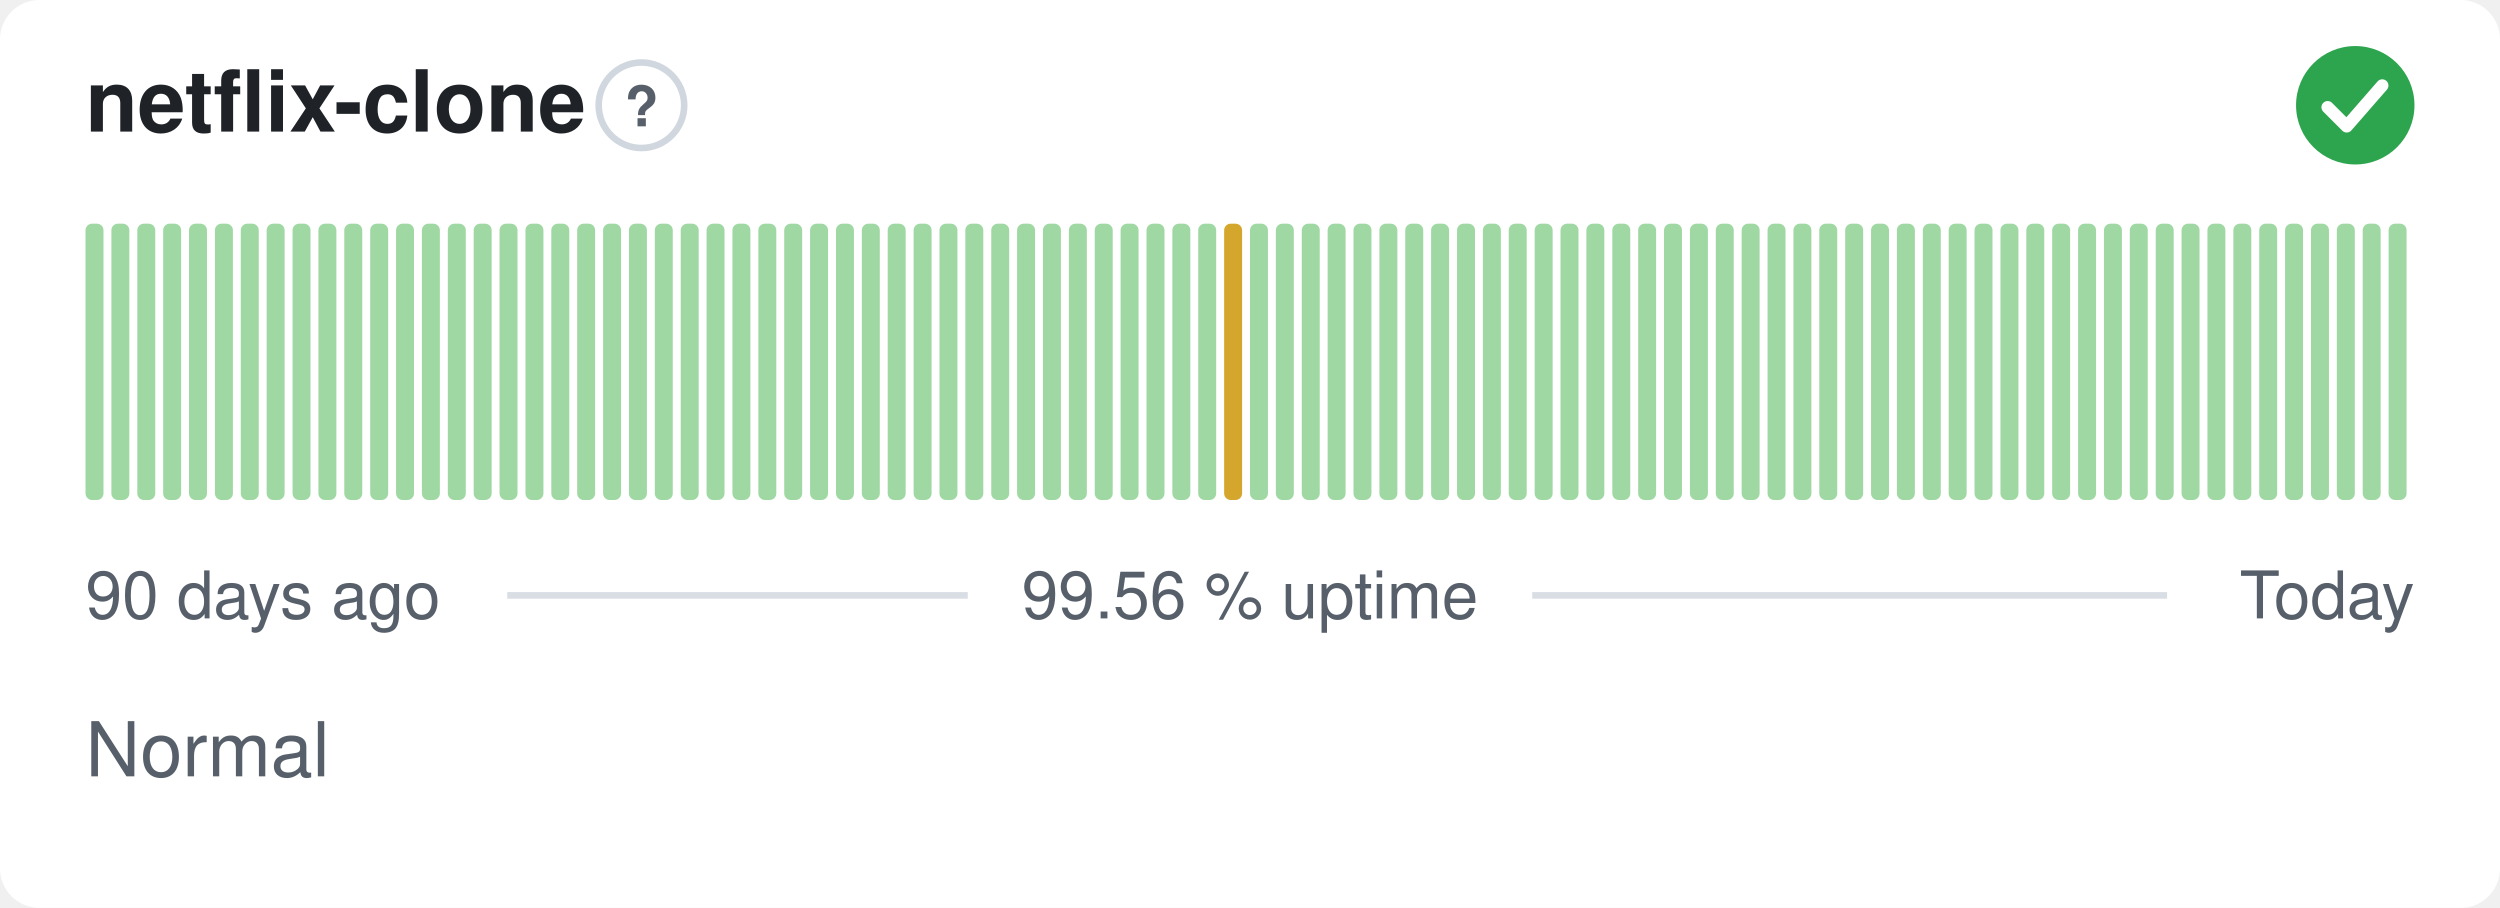
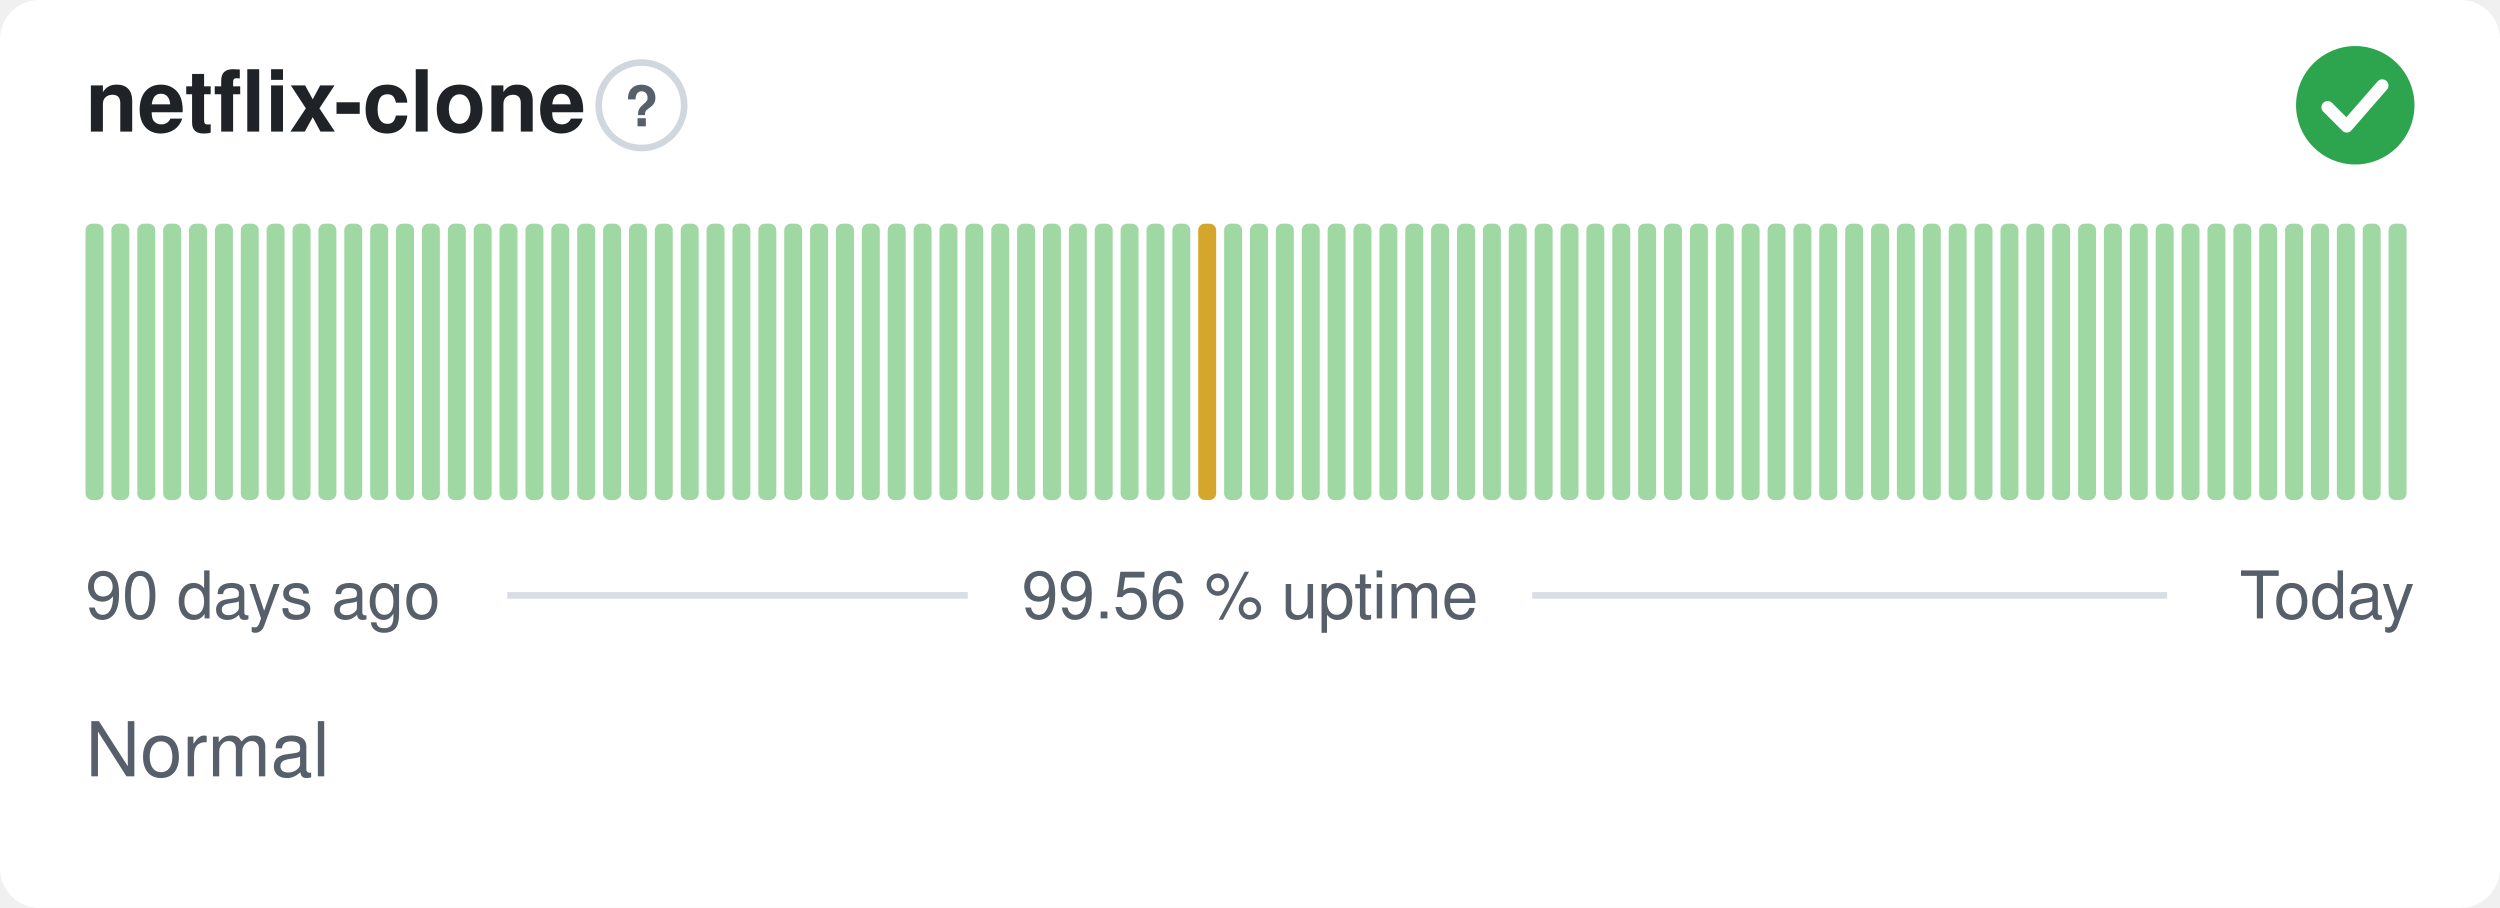
<svg xmlns="http://www.w3.org/2000/svg" width="380" height="138" viewBox="0 0 380 138" role="img" aria-label="netflix-clone: Normal, 99.56 % uptime over the last 90 days" font-family="-apple-system,BlinkMacSystemFont,'Segoe UI',Helvetica,Arial,sans-serif">
  <style>
    @media (prefers-color-scheme: dark) {
      .bg { fill: #0d1117 }
      .title { fill: #e6edf3 }
      .muted { fill: #8b949e }
      .hint { stroke: #30363d }
      .rule { stroke: #30363d }
      .nodata { fill: #21262d }
    }
  </style>
  <rect class="bg" width="380" height="138" rx="6" fill="#ffffff" />
  <text class="title" x="13" y="20" font-size="13" font-weight="600" fill="#1f2328">netflix-clone</text>
  <circle class="hint" cx="97.5" cy="16" r="6.5" fill="none" stroke="#d0d7de" stroke-width="1" />
  <text class="muted" x="97.5" y="19.2" text-anchor="middle" font-size="8.5" font-weight="700" fill="#57606a">?</text>
  <circle cx="358" cy="16" r="9" fill="#2da44e" />
  <path d="M353.80 16.30l2.90 2.90 5.40 -6.20" fill="none" stroke="#fff" stroke-width="1.89" stroke-linecap="round" stroke-linejoin="round" />
  <rect x="13.00" y="34.00" width="2.73" height="42.00" rx="1" fill="#9fd8a3" />
  <rect x="16.93" y="34.00" width="2.73" height="42.00" rx="1" fill="#9fd8a3" />
  <rect x="20.87" y="34.00" width="2.73" height="42.00" rx="1" fill="#9fd8a3" />
  <rect x="24.80" y="34.00" width="2.73" height="42.00" rx="1" fill="#9fd8a3" />
  <rect x="28.73" y="34.00" width="2.73" height="42.00" rx="1" fill="#9fd8a3" />
  <rect x="32.67" y="34.00" width="2.73" height="42.00" rx="1" fill="#9fd8a3" />
  <rect x="36.60" y="34.00" width="2.73" height="42.00" rx="1" fill="#9fd8a3" />
  <rect x="40.53" y="34.00" width="2.73" height="42.00" rx="1" fill="#9fd8a3" />
  <rect x="44.47" y="34.00" width="2.73" height="42.00" rx="1" fill="#9fd8a3" />
  <rect x="48.40" y="34.00" width="2.73" height="42.00" rx="1" fill="#9fd8a3" />
  <rect x="52.33" y="34.00" width="2.73" height="42.00" rx="1" fill="#9fd8a3" />
  <rect x="56.27" y="34.00" width="2.73" height="42.00" rx="1" fill="#9fd8a3" />
  <rect x="60.20" y="34.00" width="2.73" height="42.00" rx="1" fill="#9fd8a3" />
  <rect x="64.13" y="34.00" width="2.73" height="42.00" rx="1" fill="#9fd8a3" />
  <rect x="68.07" y="34.00" width="2.73" height="42.00" rx="1" fill="#9fd8a3" />
  <rect x="72.00" y="34.00" width="2.73" height="42.00" rx="1" fill="#9fd8a3" />
  <rect x="75.93" y="34.00" width="2.73" height="42.00" rx="1" fill="#9fd8a3" />
  <rect x="79.87" y="34.00" width="2.73" height="42.00" rx="1" fill="#9fd8a3" />
  <rect x="83.80" y="34.00" width="2.73" height="42.00" rx="1" fill="#9fd8a3" />
  <rect x="87.73" y="34.00" width="2.73" height="42.00" rx="1" fill="#9fd8a3" />
  <rect x="91.67" y="34.00" width="2.73" height="42.00" rx="1" fill="#9fd8a3" />
  <rect x="95.60" y="34.00" width="2.73" height="42.00" rx="1" fill="#9fd8a3" />
  <rect x="99.53" y="34.00" width="2.73" height="42.00" rx="1" fill="#9fd8a3" />
  <rect x="103.47" y="34.00" width="2.73" height="42.00" rx="1" fill="#9fd8a3" />
  <rect x="107.40" y="34.00" width="2.73" height="42.00" rx="1" fill="#9fd8a3" />
  <rect x="111.33" y="34.00" width="2.73" height="42.00" rx="1" fill="#9fd8a3" />
  <rect x="115.27" y="34.00" width="2.73" height="42.00" rx="1" fill="#9fd8a3" />
  <rect x="119.20" y="34.00" width="2.73" height="42.00" rx="1" fill="#9fd8a3" />
  <rect x="123.13" y="34.00" width="2.73" height="42.00" rx="1" fill="#9fd8a3" />
  <rect x="127.07" y="34.00" width="2.73" height="42.00" rx="1" fill="#9fd8a3" />
  <rect x="131.00" y="34.00" width="2.73" height="42.00" rx="1" fill="#9fd8a3" />
  <rect x="134.93" y="34.00" width="2.73" height="42.00" rx="1" fill="#9fd8a3" />
  <rect x="138.87" y="34.00" width="2.73" height="42.00" rx="1" fill="#9fd8a3" />
  <rect x="142.80" y="34.00" width="2.73" height="42.00" rx="1" fill="#9fd8a3" />
  <rect x="146.73" y="34.00" width="2.73" height="42.00" rx="1" fill="#9fd8a3" />
  <rect x="150.67" y="34.00" width="2.73" height="42.00" rx="1" fill="#9fd8a3" />
  <rect x="154.60" y="34.00" width="2.73" height="42.00" rx="1" fill="#9fd8a3" />
  <rect x="158.53" y="34.00" width="2.73" height="42.00" rx="1" fill="#9fd8a3" />
  <rect x="162.47" y="34.00" width="2.73" height="42.00" rx="1" fill="#9fd8a3" />
  <rect x="166.40" y="34.00" width="2.73" height="42.00" rx="1" fill="#9fd8a3" />
  <rect x="170.33" y="34.00" width="2.73" height="42.00" rx="1" fill="#9fd8a3" />
  <rect x="174.27" y="34.00" width="2.73" height="42.00" rx="1" fill="#9fd8a3" />
  <rect x="178.20" y="34.00" width="2.73" height="42.00" rx="1" fill="#9fd8a3" />
-   <rect x="182.13" y="34.00" width="2.73" height="42.00" rx="1" fill="#9fd8a3" />
-   <rect x="186.07" y="34.00" width="2.73" height="42.00" rx="1" fill="#d4a72c" />
+   <rect x="182.13" y="34.00" width="2.73" height="42.00" rx="1" fill="#d4a72c" />
+   <rect x="186.07" y="34.00" width="2.73" height="42.00" rx="1" fill="#9fd8a3" />
  <rect x="190.00" y="34.00" width="2.73" height="42.00" rx="1" fill="#9fd8a3" />
  <rect x="193.93" y="34.00" width="2.73" height="42.00" rx="1" fill="#9fd8a3" />
  <rect x="197.87" y="34.00" width="2.73" height="42.00" rx="1" fill="#9fd8a3" />
  <rect x="201.80" y="34.00" width="2.73" height="42.00" rx="1" fill="#9fd8a3" />
  <rect x="205.73" y="34.00" width="2.73" height="42.00" rx="1" fill="#9fd8a3" />
  <rect x="209.67" y="34.00" width="2.73" height="42.00" rx="1" fill="#9fd8a3" />
  <rect x="213.60" y="34.00" width="2.73" height="42.00" rx="1" fill="#9fd8a3" />
  <rect x="217.53" y="34.00" width="2.73" height="42.00" rx="1" fill="#9fd8a3" />
  <rect x="221.47" y="34.00" width="2.73" height="42.00" rx="1" fill="#9fd8a3" />
  <rect x="225.40" y="34.00" width="2.73" height="42.00" rx="1" fill="#9fd8a3" />
  <rect x="229.33" y="34.00" width="2.73" height="42.00" rx="1" fill="#9fd8a3" />
  <rect x="233.27" y="34.00" width="2.73" height="42.00" rx="1" fill="#9fd8a3" />
  <rect x="237.20" y="34.00" width="2.73" height="42.00" rx="1" fill="#9fd8a3" />
  <rect x="241.13" y="34.00" width="2.73" height="42.00" rx="1" fill="#9fd8a3" />
  <rect x="245.07" y="34.00" width="2.73" height="42.00" rx="1" fill="#9fd8a3" />
  <rect x="249.00" y="34.00" width="2.73" height="42.00" rx="1" fill="#9fd8a3" />
  <rect x="252.93" y="34.00" width="2.73" height="42.00" rx="1" fill="#9fd8a3" />
  <rect x="256.87" y="34.00" width="2.73" height="42.00" rx="1" fill="#9fd8a3" />
  <rect x="260.80" y="34.00" width="2.73" height="42.00" rx="1" fill="#9fd8a3" />
  <rect x="264.73" y="34.00" width="2.73" height="42.00" rx="1" fill="#9fd8a3" />
  <rect x="268.67" y="34.00" width="2.73" height="42.00" rx="1" fill="#9fd8a3" />
  <rect x="272.60" y="34.00" width="2.73" height="42.00" rx="1" fill="#9fd8a3" />
  <rect x="276.53" y="34.00" width="2.73" height="42.00" rx="1" fill="#9fd8a3" />
  <rect x="280.47" y="34.00" width="2.73" height="42.00" rx="1" fill="#9fd8a3" />
  <rect x="284.40" y="34.00" width="2.73" height="42.00" rx="1" fill="#9fd8a3" />
  <rect x="288.33" y="34.00" width="2.73" height="42.00" rx="1" fill="#9fd8a3" />
  <rect x="292.27" y="34.00" width="2.73" height="42.00" rx="1" fill="#9fd8a3" />
  <rect x="296.20" y="34.00" width="2.73" height="42.00" rx="1" fill="#9fd8a3" />
  <rect x="300.13" y="34.00" width="2.73" height="42.00" rx="1" fill="#9fd8a3" />
  <rect x="304.07" y="34.00" width="2.73" height="42.00" rx="1" fill="#9fd8a3" />
  <rect x="308.00" y="34.00" width="2.73" height="42.00" rx="1" fill="#9fd8a3" />
  <rect x="311.93" y="34.00" width="2.73" height="42.00" rx="1" fill="#9fd8a3" />
  <rect x="315.87" y="34.00" width="2.73" height="42.00" rx="1" fill="#9fd8a3" />
  <rect x="319.80" y="34.00" width="2.73" height="42.00" rx="1" fill="#9fd8a3" />
  <rect x="323.73" y="34.00" width="2.73" height="42.00" rx="1" fill="#9fd8a3" />
  <rect x="327.67" y="34.00" width="2.73" height="42.00" rx="1" fill="#9fd8a3" />
  <rect x="331.60" y="34.00" width="2.73" height="42.00" rx="1" fill="#9fd8a3" />
  <rect x="335.53" y="34.00" width="2.73" height="42.00" rx="1" fill="#9fd8a3" />
  <rect x="339.47" y="34.00" width="2.73" height="42.00" rx="1" fill="#9fd8a3" />
  <rect x="343.40" y="34.00" width="2.73" height="42.00" rx="1" fill="#9fd8a3" />
  <rect x="347.33" y="34.00" width="2.73" height="42.00" rx="1" fill="#9fd8a3" />
  <rect x="351.27" y="34.00" width="2.73" height="42.00" rx="1" fill="#9fd8a3" />
  <rect x="355.20" y="34.00" width="2.73" height="42.00" rx="1" fill="#9fd8a3" />
  <rect x="359.13" y="34.00" width="2.73" height="42.00" rx="1" fill="#9fd8a3" />
  <rect x="363.07" y="34.00" width="2.73" height="42.00" rx="1" fill="#9fd8a3" />
  <text class="muted" x="13" y="94" font-size="10" fill="#57606a">90 days ago</text>
  <text class="muted" x="190" y="94" text-anchor="middle" font-size="10" fill="#57606a">99.56 % uptime</text>
  <text class="muted" x="367" y="94" text-anchor="end" font-size="10" fill="#57606a">Today</text>
  <line class="rule" x1="77.1" y1="90.5" x2="147.1" y2="90.5" stroke="#d8dee4" stroke-width="1" />
  <line class="rule" x1="232.9" y1="90.5" x2="329.4" y2="90.5" stroke="#d8dee4" stroke-width="1" />
  <text class="muted" x="13" y="118" font-size="11.5" fill="#57606a">Normal</text>
</svg>
